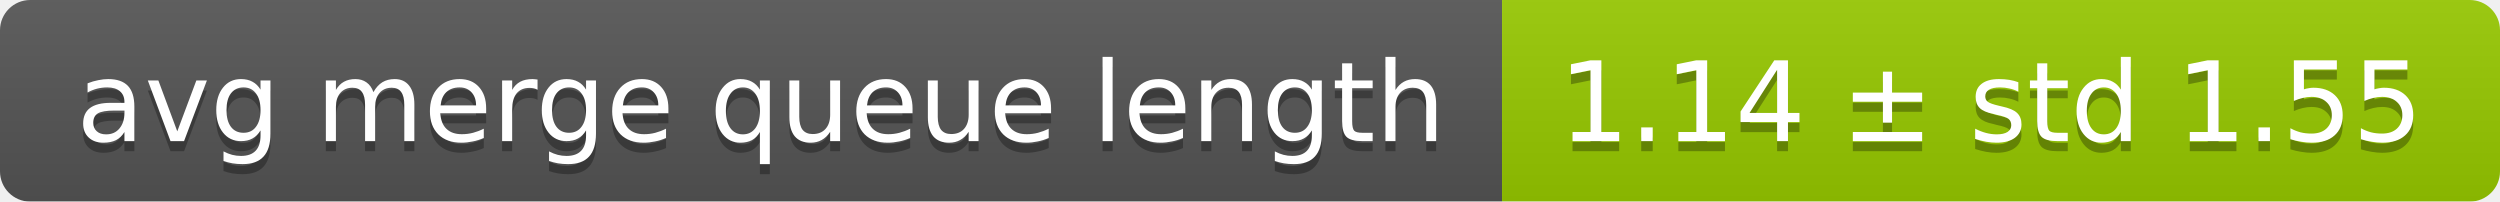
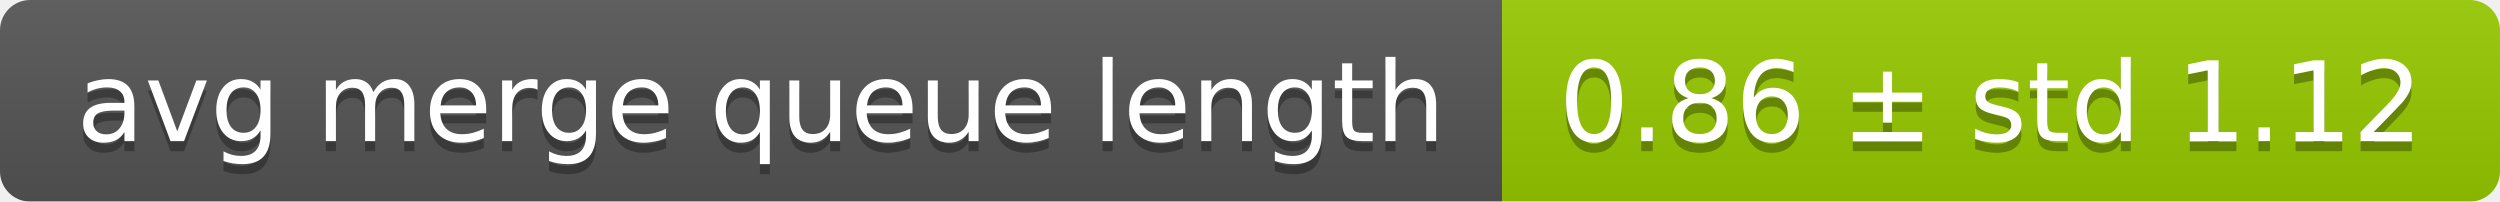
<svg xmlns="http://www.w3.org/2000/svg" width="248" height="20">
  <linearGradient id="smooth" x2="0" y2="100%">
    <stop offset="0" stop-color="#bbb" stop-opacity=".1" />
    <stop offset="1" stop-opacity=".1" />
  </linearGradient>
  <mask id="round">
    <rect width="248" height="20" rx="3" fill="#fff" />
  </mask>
  <g mask="url(#round)">
    <rect width="149" height="20" fill="#555" />
    <rect x="149" width="99" height="20" fill="#97ca00" />
    <rect width="248" height="20" fill="url(#smooth)" />
  </g>
  <g fill="#fff" text-anchor="middle" font-family="DejaVu Sans,Verdana,Geneva,sans-serif" font-size="11">
    <text x="75.5" y="15" fill="#010101" fill-opacity=".3">avg merge queue length</text>
    <text x="75.5" y="14">avg merge queue length</text>
-     <text x="197.5" y="15" fill="#010101" fill-opacity=".3">1.14 ± std 1.55</text>
-     <text x="197.5" y="14">1.14 ± std 1.55</text>
+     <text x="197.5" y="15" fill="#010101" fill-opacity=".3">0.86 ± std 1.12</text>
+     <text x="197.5" y="14">0.86 ± std 1.12</text>
  </g>
</svg>
